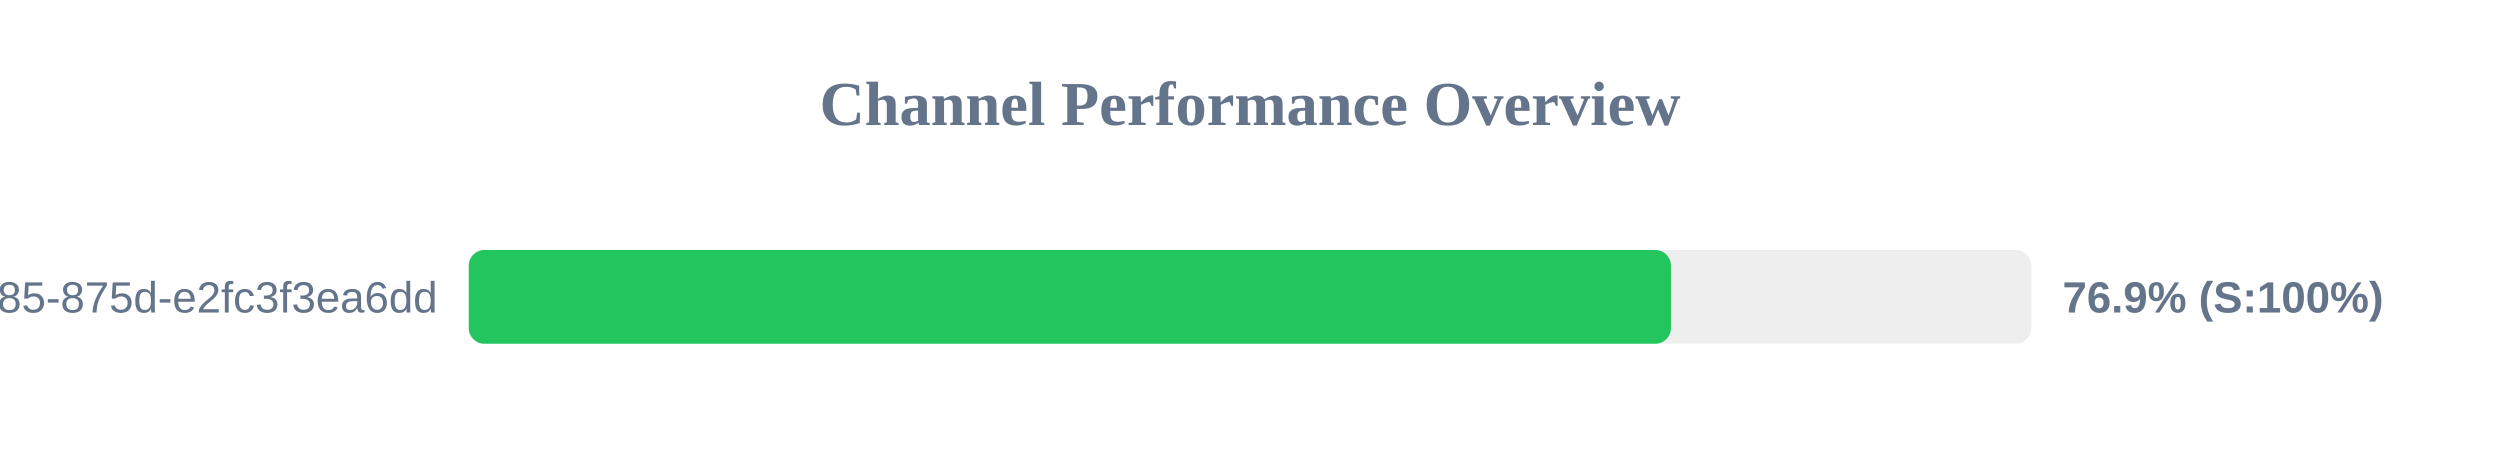
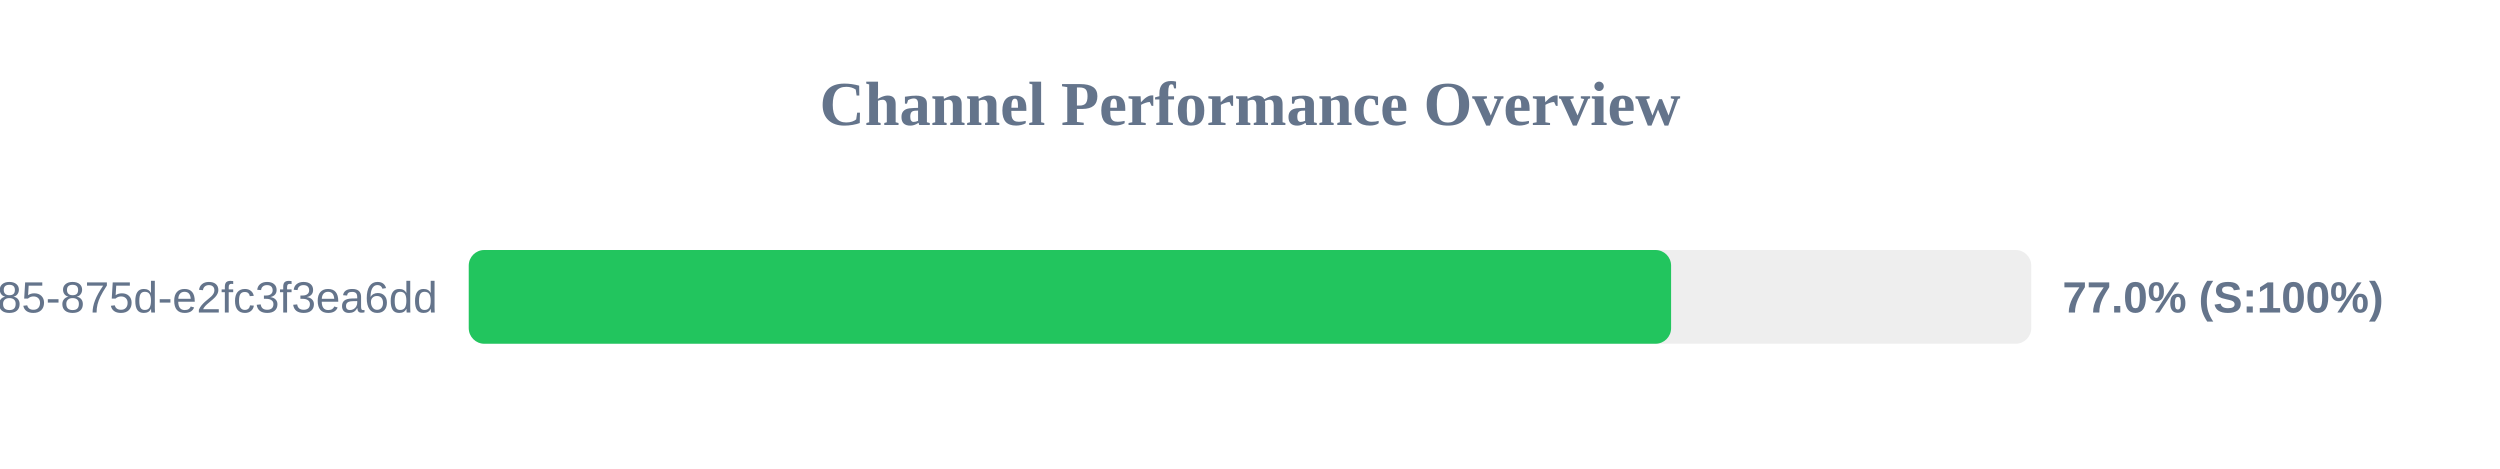
<svg xmlns="http://www.w3.org/2000/svg" width="800" height="150" version="1.1">
  <style>
        .row { font: 14px Arial; fill: #64748b; }
        .score { font: bold 14px Arial; fill: #64748b; }
    </style>
  <text x="400" y="40" text-anchor="middle" font-size="20px" font-weight="bold" fill="#64748b">Channel Performance Overview</text>
  <rect x="150" y="80" width="500" height="30" fill="#eee" rx="5" />
-   <rect x="150" y="80" width="384.7" height="30" fill="#22c55e" rx="5" />
+   <rect x="150" y="80" width="384.75" height="30" fill="#22c55e" rx="5" />
  <text x="140" y="100" text-anchor="end" class="row">?uuid=1045aedf-053c-4585-875d-e2fc3f3ea6dd</text>
-   <text x="660" y="100" text-anchor="start" class="score">76.9% (S:100%)</text>
+   <text x="660" y="100" text-anchor="start" class="score">77.0% (S:100%)</text>
</svg>
